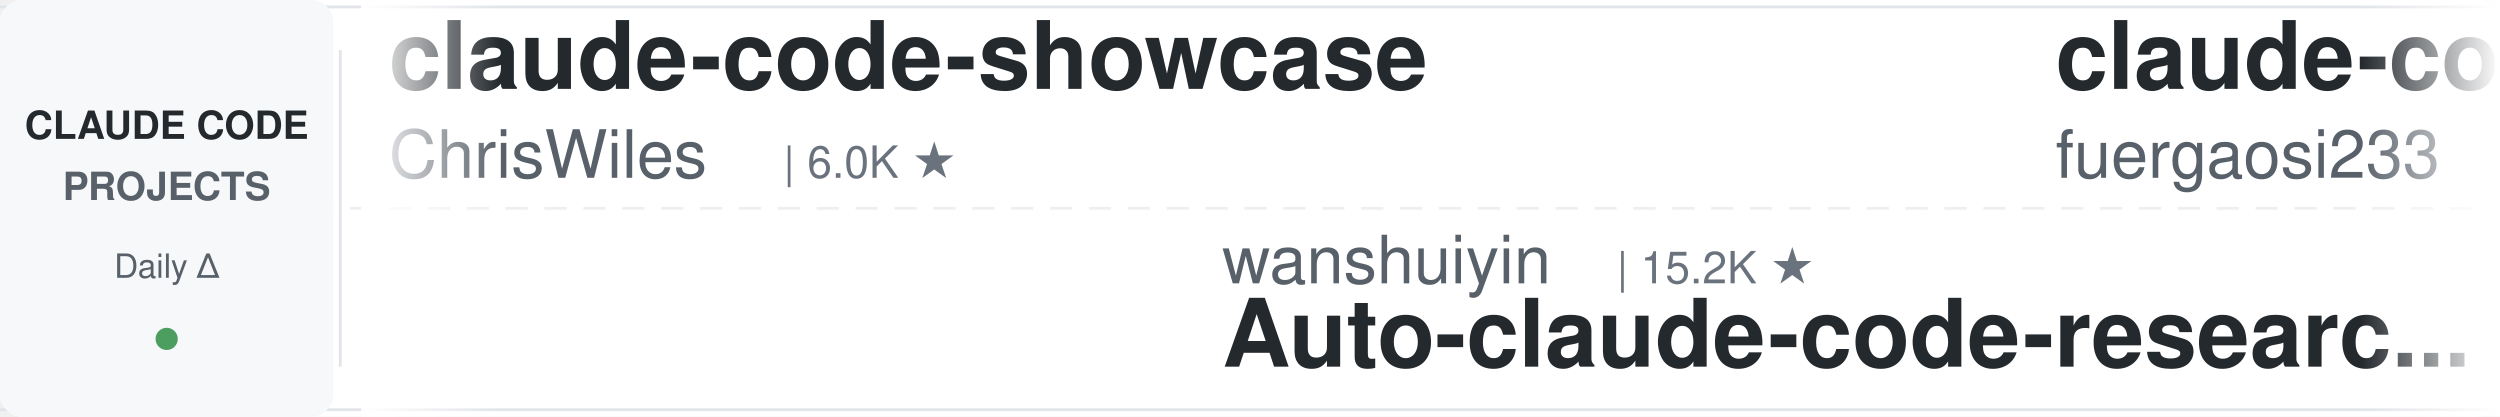
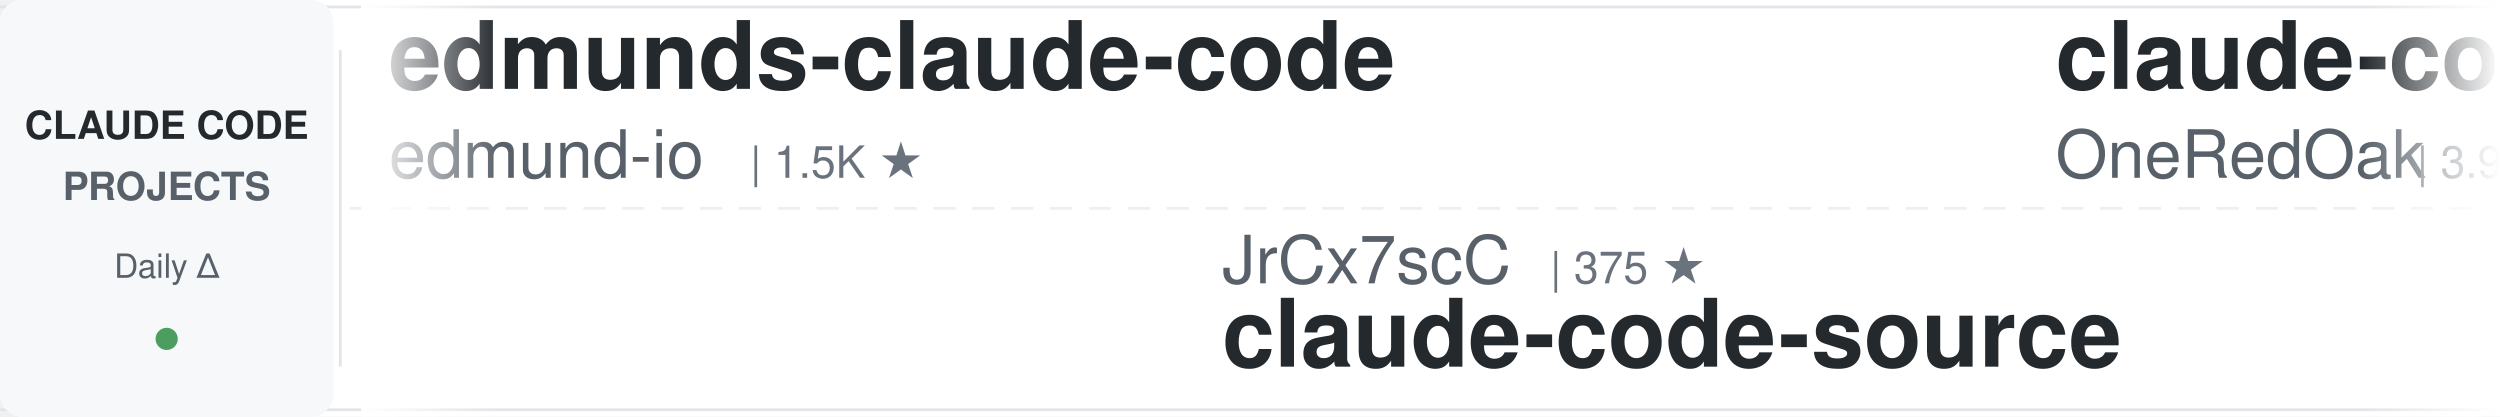
<svg xmlns="http://www.w3.org/2000/svg" width="900" height="150">
  <defs>
    <linearGradient id="leftFade" x1="0%" y1="0%" x2="100%" y2="0%">
      <stop offset="0%" style="stop-color:#ffffff;stop-opacity:1" />
      <stop offset="100%" style="stop-color:#ffffff;stop-opacity:0" />
    </linearGradient>
    <linearGradient id="rightFade" x1="0%" y1="0%" x2="100%" y2="0%">
      <stop offset="0%" style="stop-color:#ffffff;stop-opacity:0" />
      <stop offset="100%" style="stop-color:#ffffff;stop-opacity:1" />
    </linearGradient>
  </defs>
  <rect width="900" height="150" fill="#ffffff" rx="8" />
  <rect x="0" y="2" width="900" height="1" fill="#e1e4e8" />
  <rect x="0" y="147" width="900" height="1" fill="#e1e4e8" />
  <line x1="0" y1="75" x2="900" y2="75" stroke="#e1e4e8" stroke-width="1" stroke-dasharray="8 6" opacity="0.6" />
  <rect x="0" y="0" width="120" height="150" fill="#f6f8fa" rx="8" />
  <text x="60" y="50" font-family="-apple-system, BlinkMacSystemFont, 'Segoe UI', Helvetica, Arial, sans-serif" font-size="14" font-weight="600" fill="#24292e" text-anchor="middle">CLAUDE CODE</text>
  <text x="60" y="72" font-family="-apple-system, BlinkMacSystemFont, 'Segoe UI', Helvetica, Arial, sans-serif" font-size="14" font-weight="600" fill="#586069" text-anchor="middle">PROJECTS</text>
  <text x="60" y="100" font-family="-apple-system, BlinkMacSystemFont, 'Segoe UI', Helvetica, Arial, sans-serif" font-size="12" font-weight="500" fill="#586069" text-anchor="middle">Daily Δ</text>
  <circle cx="60" cy="122" r="4" fill="#22863a" opacity="0.8" />
  <rect x="122" y="18" width="1" height="114" fill="#e1e4e8" />
  <clipPath id="tickerClip">
    <rect x="130" y="0" width="770" height="150" />
  </clipPath>
  <g clip-path="url(#tickerClip)">
    <g id="tickerItems">
      <animateTransform attributeName="transform" attributeType="XML" type="translate" from="0 0" to="-3000 0" dur="54s" repeatCount="indefinite" />
      <g transform="translate(0, 0)">
-         <text x="140" y="32" font-family="-apple-system, BlinkMacSystemFont, 'Segoe UI', Helvetica, Arial, sans-serif" font-size="34" font-weight="600" fill="#24292e">claude-code-showcase</text>
-         <text x="140" y="64" font-family="-apple-system, BlinkMacSystemFont, 'Segoe UI', Helvetica, Arial, sans-serif" font-size="24" font-weight="400" fill="#586069">ChrisWiles</text>
-         <text x="282" y="64" font-family="-apple-system, BlinkMacSystemFont, 'Segoe UI', Helvetica, Arial, sans-serif" font-size="16" font-weight="500" fill="#6a737d">| 6.0K ★</text>
+         <text x="140" y="32" font-family="-apple-system, BlinkMacSystemFont, 'Segoe UI', Helvetica, Arial, sans-serif" font-size="34" font-weight="600" fill="#24292e">edmunds-claude-code</text>
+         <text x="140" y="64" font-family="-apple-system, BlinkMacSystemFont, 'Segoe UI', Helvetica, Arial, sans-serif" font-size="24" font-weight="400" fill="#586069">edmund-io</text>
+         <text x="270" y="64" font-family="-apple-system, BlinkMacSystemFont, 'Segoe UI', Helvetica, Arial, sans-serif" font-size="16" font-weight="500" fill="#6a737d">| 1.5K ★</text>
      </g>
      <g transform="translate(300, 0)">
-         <text x="140" y="102" font-family="-apple-system, BlinkMacSystemFont, 'Segoe UI', Helvetica, Arial, sans-serif" font-size="24" font-weight="400" fill="#586069">wanshuiyin</text>
-         <text x="282" y="102" font-family="-apple-system, BlinkMacSystemFont, 'Segoe UI', Helvetica, Arial, sans-serif" font-size="16" font-weight="500" fill="#6a737d">| 15.2K ★</text>
-         <text x="140" y="132" font-family="-apple-system, BlinkMacSystemFont, 'Segoe UI', Helvetica, Arial, sans-serif" font-size="34" font-weight="600" fill="#24292e">Auto-claude-code-researc...</text>
+         <text x="140" y="102" font-family="-apple-system, BlinkMacSystemFont, 'Segoe UI', Helvetica, Arial, sans-serif" font-size="24" font-weight="400" fill="#586069">JrCx7scC</text>
+         <text x="258" y="102" font-family="-apple-system, BlinkMacSystemFont, 'Segoe UI', Helvetica, Arial, sans-serif" font-size="16" font-weight="500" fill="#6a737d">| 375 ★</text>
+         <text x="140" y="132" font-family="-apple-system, BlinkMacSystemFont, 'Segoe UI', Helvetica, Arial, sans-serif" font-size="34" font-weight="600" fill="#24292e">claude-code-source</text>
      </g>
      <g transform="translate(600, 0)">
-         <text x="140" y="32" font-family="-apple-system, BlinkMacSystemFont, 'Segoe UI', Helvetica, Arial, sans-serif" font-size="34" font-weight="600" fill="#24292e">claude-code-proxy</text>
-         <text x="140" y="64" font-family="-apple-system, BlinkMacSystemFont, 'Segoe UI', Helvetica, Arial, sans-serif" font-size="24" font-weight="400" fill="#586069">fuergaosi233</text>
-         <text x="306" y="64" font-family="-apple-system, BlinkMacSystemFont, 'Segoe UI', Helvetica, Arial, sans-serif" font-size="16" font-weight="500" fill="#6a737d">| 2.8K ★</text>
+         <text x="140" y="32" font-family="-apple-system, BlinkMacSystemFont, 'Segoe UI', Helvetica, Arial, sans-serif" font-size="34" font-weight="600" fill="#24292e">claude-code-workflows</text>
+         <text x="140" y="64" font-family="-apple-system, BlinkMacSystemFont, 'Segoe UI', Helvetica, Arial, sans-serif" font-size="24" font-weight="400" fill="#586069">OneRedOak</text>
+         <text x="270" y="64" font-family="-apple-system, BlinkMacSystemFont, 'Segoe UI', Helvetica, Arial, sans-serif" font-size="16" font-weight="500" fill="#6a737d">| 3.9K ★</text>
      </g>
      <g transform="translate(900, 0)">
-         <text x="140" y="102" font-family="-apple-system, BlinkMacSystemFont, 'Segoe UI', Helvetica, Arial, sans-serif" font-size="24" font-weight="400" fill="#586069">anthropics</text>
-         <text x="282" y="102" font-family="-apple-system, BlinkMacSystemFont, 'Segoe UI', Helvetica, Arial, sans-serif" font-size="16" font-weight="500" fill="#6a737d">| 957 ★</text>
-         <text x="140" y="132" font-family="-apple-system, BlinkMacSystemFont, 'Segoe UI', Helvetica, Arial, sans-serif" font-size="34" font-weight="600" fill="#24292e">claude-code-base-action</text>
+         <text x="140" y="102" font-family="-apple-system, BlinkMacSystemFont, 'Segoe UI', Helvetica, Arial, sans-serif" font-size="24" font-weight="400" fill="#586069">shanraisshan</text>
+         <text x="306" y="102" font-family="-apple-system, BlinkMacSystemFont, 'Segoe UI', Helvetica, Arial, sans-serif" font-size="16" font-weight="500" fill="#6a737d">| 65.1K ★</text>
+         <text x="140" y="132" font-family="-apple-system, BlinkMacSystemFont, 'Segoe UI', Helvetica, Arial, sans-serif" font-size="34" font-weight="600" fill="#24292e">claude-code-best-practic...</text>
      </g>
      <g transform="translate(1200, 0)">
-         <text x="140" y="32" font-family="-apple-system, BlinkMacSystemFont, 'Segoe UI', Helvetica, Arial, sans-serif" font-size="34" font-weight="600" fill="#24292e">claude-code-router</text>
-         <text x="140" y="64" font-family="-apple-system, BlinkMacSystemFont, 'Segoe UI', Helvetica, Arial, sans-serif" font-size="24" font-weight="400" fill="#586069">musistudio</text>
-         <text x="282" y="64" font-family="-apple-system, BlinkMacSystemFont, 'Segoe UI', Helvetica, Arial, sans-serif" font-size="16" font-weight="500" fill="#6a737d">| 36.9K ★</text>
+         <text x="140" y="32" font-family="-apple-system, BlinkMacSystemFont, 'Segoe UI', Helvetica, Arial, sans-serif" font-size="34" font-weight="600" fill="#24292e">claude-code-templates</text>
+         <text x="140" y="64" font-family="-apple-system, BlinkMacSystemFont, 'Segoe UI', Helvetica, Arial, sans-serif" font-size="24" font-weight="400" fill="#586069">davila7</text>
+         <text x="246" y="64" font-family="-apple-system, BlinkMacSystemFont, 'Segoe UI', Helvetica, Arial, sans-serif" font-size="16" font-weight="500" fill="#6a737d">| 30.4K ★</text>
      </g>
      <g transform="translate(1500, 0)">
-         <text x="140" y="102" font-family="-apple-system, BlinkMacSystemFont, 'Segoe UI', Helvetica, Arial, sans-serif" font-size="24" font-weight="400" fill="#586069">luyao618</text>
-         <text x="258" y="102" font-family="-apple-system, BlinkMacSystemFont, 'Segoe UI', Helvetica, Arial, sans-serif" font-size="16" font-weight="500" fill="#6a737d">| 1.7K ★</text>
-         <text x="140" y="132" font-family="-apple-system, BlinkMacSystemFont, 'Segoe UI', Helvetica, Arial, sans-serif" font-size="34" font-weight="600" fill="#24292e">Claude-Code-Source-Study</text>
+         <text x="140" y="102" font-family="-apple-system, BlinkMacSystemFont, 'Segoe UI', Helvetica, Arial, sans-serif" font-size="24" font-weight="400" fill="#586069">feiskyer</text>
+         <text x="258" y="102" font-family="-apple-system, BlinkMacSystemFont, 'Segoe UI', Helvetica, Arial, sans-serif" font-size="16" font-weight="500" fill="#6a737d">| 1.6K ★</text>
+         <text x="140" y="132" font-family="-apple-system, BlinkMacSystemFont, 'Segoe UI', Helvetica, Arial, sans-serif" font-size="34" font-weight="600" fill="#24292e">claude-code-settings</text>
      </g>
      <g transform="translate(1800, 0)">
-         <text x="140" y="32" font-family="-apple-system, BlinkMacSystemFont, 'Segoe UI', Helvetica, Arial, sans-serif" font-size="34" font-weight="600" fill="#24292e">Claude-Code-Game-Studios</text>
-         <text x="140" y="64" font-family="-apple-system, BlinkMacSystemFont, 'Segoe UI', Helvetica, Arial, sans-serif" font-size="24" font-weight="400" fill="#586069">Donchitos</text>
-         <text x="270" y="64" font-family="-apple-system, BlinkMacSystemFont, 'Segoe UI', Helvetica, Arial, sans-serif" font-size="16" font-weight="500" fill="#6a737d">| 24.5K ★</text>
+         <text x="140" y="32" font-family="-apple-system, BlinkMacSystemFont, 'Segoe UI', Helvetica, Arial, sans-serif" font-size="34" font-weight="600" fill="#24292e">claude-code-my-workflow</text>
+         <text x="140" y="64" font-family="-apple-system, BlinkMacSystemFont, 'Segoe UI', Helvetica, Arial, sans-serif" font-size="24" font-weight="400" fill="#586069">pedrohcgs</text>
+         <text x="270" y="64" font-family="-apple-system, BlinkMacSystemFont, 'Segoe UI', Helvetica, Arial, sans-serif" font-size="16" font-weight="500" fill="#6a737d">| 1.5K ★</text>
      </g>
      <g transform="translate(2100, 0)">
-         <text x="140" y="102" font-family="-apple-system, BlinkMacSystemFont, 'Segoe UI', Helvetica, Arial, sans-serif" font-size="24" font-weight="400" fill="#586069">AICoderTudou</text>
-         <text x="306" y="102" font-family="-apple-system, BlinkMacSystemFont, 'Segoe UI', Helvetica, Arial, sans-serif" font-size="16" font-weight="500" fill="#6a737d">| 496 ★</text>
-         <text x="140" y="132" font-family="-apple-system, BlinkMacSystemFont, 'Segoe UI', Helvetica, Arial, sans-serif" font-size="34" font-weight="600" fill="#24292e">claude-code-tudou</text>
+         <text x="140" y="102" font-family="-apple-system, BlinkMacSystemFont, 'Segoe UI', Helvetica, Arial, sans-serif" font-size="24" font-weight="400" fill="#586069">Chachamaru127</text>
+         <text x="318" y="102" font-family="-apple-system, BlinkMacSystemFont, 'Segoe UI', Helvetica, Arial, sans-serif" font-size="16" font-weight="500" fill="#6a737d">| 3.1K ★</text>
+         <text x="140" y="132" font-family="-apple-system, BlinkMacSystemFont, 'Segoe UI', Helvetica, Arial, sans-serif" font-size="34" font-weight="600" fill="#24292e">claude-code-harness</text>
      </g>
      <g transform="translate(2400, 0)">
-         <text x="140" y="32" font-family="-apple-system, BlinkMacSystemFont, 'Segoe UI', Helvetica, Arial, sans-serif" font-size="34" font-weight="600" fill="#24292e">claude-code-action</text>
-         <text x="140" y="64" font-family="-apple-system, BlinkMacSystemFont, 'Segoe UI', Helvetica, Arial, sans-serif" font-size="24" font-weight="400" fill="#586069">anthropics</text>
-         <text x="282" y="64" font-family="-apple-system, BlinkMacSystemFont, 'Segoe UI', Helvetica, Arial, sans-serif" font-size="16" font-weight="500" fill="#6a737d">| 8.7K ★</text>
+         <text x="140" y="32" font-family="-apple-system, BlinkMacSystemFont, 'Segoe UI', Helvetica, Arial, sans-serif" font-size="34" font-weight="600" fill="#24292e">my-claude-code-setup</text>
+         <text x="140" y="64" font-family="-apple-system, BlinkMacSystemFont, 'Segoe UI', Helvetica, Arial, sans-serif" font-size="24" font-weight="400" fill="#586069">centminmod</text>
+         <text x="282" y="64" font-family="-apple-system, BlinkMacSystemFont, 'Segoe UI', Helvetica, Arial, sans-serif" font-size="16" font-weight="500" fill="#6a737d">| 2.6K ★</text>
      </g>
      <g transform="translate(2700, 0)">
-         <text x="140" y="102" font-family="-apple-system, BlinkMacSystemFont, 'Segoe UI', Helvetica, Arial, sans-serif" font-size="24" font-weight="400" fill="#586069">edmund-io</text>
-         <text x="270" y="102" font-family="-apple-system, BlinkMacSystemFont, 'Segoe UI', Helvetica, Arial, sans-serif" font-size="16" font-weight="500" fill="#6a737d">| 1.5K ★</text>
-         <text x="140" y="132" font-family="-apple-system, BlinkMacSystemFont, 'Segoe UI', Helvetica, Arial, sans-serif" font-size="34" font-weight="600" fill="#24292e">edmunds-claude-code</text>
+         <text x="140" y="102" font-family="-apple-system, BlinkMacSystemFont, 'Segoe UI', Helvetica, Arial, sans-serif" font-size="24" font-weight="400" fill="#586069">Cranot</text>
+         <text x="234" y="102" font-family="-apple-system, BlinkMacSystemFont, 'Segoe UI', Helvetica, Arial, sans-serif" font-size="16" font-weight="500" fill="#6a737d">| 2.9K ★</text>
+         <text x="140" y="132" font-family="-apple-system, BlinkMacSystemFont, 'Segoe UI', Helvetica, Arial, sans-serif" font-size="34" font-weight="600" fill="#24292e">claude-code-guide</text>
      </g>
      <g transform="translate(3000, 0)">
-         <text x="140" y="32" font-family="-apple-system, BlinkMacSystemFont, 'Segoe UI', Helvetica, Arial, sans-serif" font-size="34" font-weight="600" fill="#24292e">claude-code-showcase</text>
-         <text x="140" y="64" font-family="-apple-system, BlinkMacSystemFont, 'Segoe UI', Helvetica, Arial, sans-serif" font-size="24" font-weight="400" fill="#586069">ChrisWiles</text>
-         <text x="282" y="64" font-family="-apple-system, BlinkMacSystemFont, 'Segoe UI', Helvetica, Arial, sans-serif" font-size="16" font-weight="500" fill="#6a737d">| 6.0K ★</text>
+         <text x="140" y="32" font-family="-apple-system, BlinkMacSystemFont, 'Segoe UI', Helvetica, Arial, sans-serif" font-size="34" font-weight="600" fill="#24292e">edmunds-claude-code</text>
+         <text x="140" y="64" font-family="-apple-system, BlinkMacSystemFont, 'Segoe UI', Helvetica, Arial, sans-serif" font-size="24" font-weight="400" fill="#586069">edmund-io</text>
+         <text x="270" y="64" font-family="-apple-system, BlinkMacSystemFont, 'Segoe UI', Helvetica, Arial, sans-serif" font-size="16" font-weight="500" fill="#6a737d">| 1.5K ★</text>
      </g>
      <g transform="translate(3300, 0)">
-         <text x="140" y="102" font-family="-apple-system, BlinkMacSystemFont, 'Segoe UI', Helvetica, Arial, sans-serif" font-size="24" font-weight="400" fill="#586069">wanshuiyin</text>
-         <text x="282" y="102" font-family="-apple-system, BlinkMacSystemFont, 'Segoe UI', Helvetica, Arial, sans-serif" font-size="16" font-weight="500" fill="#6a737d">| 15.2K ★</text>
-         <text x="140" y="132" font-family="-apple-system, BlinkMacSystemFont, 'Segoe UI', Helvetica, Arial, sans-serif" font-size="34" font-weight="600" fill="#24292e">Auto-claude-code-researc...</text>
+         <text x="140" y="102" font-family="-apple-system, BlinkMacSystemFont, 'Segoe UI', Helvetica, Arial, sans-serif" font-size="24" font-weight="400" fill="#586069">JrCx7scC</text>
+         <text x="258" y="102" font-family="-apple-system, BlinkMacSystemFont, 'Segoe UI', Helvetica, Arial, sans-serif" font-size="16" font-weight="500" fill="#6a737d">| 375 ★</text>
+         <text x="140" y="132" font-family="-apple-system, BlinkMacSystemFont, 'Segoe UI', Helvetica, Arial, sans-serif" font-size="34" font-weight="600" fill="#24292e">claude-code-source</text>
      </g>
      <g transform="translate(3600, 0)">
-         <text x="140" y="32" font-family="-apple-system, BlinkMacSystemFont, 'Segoe UI', Helvetica, Arial, sans-serif" font-size="34" font-weight="600" fill="#24292e">claude-code-proxy</text>
-         <text x="140" y="64" font-family="-apple-system, BlinkMacSystemFont, 'Segoe UI', Helvetica, Arial, sans-serif" font-size="24" font-weight="400" fill="#586069">fuergaosi233</text>
-         <text x="306" y="64" font-family="-apple-system, BlinkMacSystemFont, 'Segoe UI', Helvetica, Arial, sans-serif" font-size="16" font-weight="500" fill="#6a737d">| 2.8K ★</text>
+         <text x="140" y="32" font-family="-apple-system, BlinkMacSystemFont, 'Segoe UI', Helvetica, Arial, sans-serif" font-size="34" font-weight="600" fill="#24292e">claude-code-workflows</text>
+         <text x="140" y="64" font-family="-apple-system, BlinkMacSystemFont, 'Segoe UI', Helvetica, Arial, sans-serif" font-size="24" font-weight="400" fill="#586069">OneRedOak</text>
+         <text x="270" y="64" font-family="-apple-system, BlinkMacSystemFont, 'Segoe UI', Helvetica, Arial, sans-serif" font-size="16" font-weight="500" fill="#6a737d">| 3.9K ★</text>
      </g>
      <g transform="translate(3900, 0)">
-         <text x="140" y="102" font-family="-apple-system, BlinkMacSystemFont, 'Segoe UI', Helvetica, Arial, sans-serif" font-size="24" font-weight="400" fill="#586069">anthropics</text>
-         <text x="282" y="102" font-family="-apple-system, BlinkMacSystemFont, 'Segoe UI', Helvetica, Arial, sans-serif" font-size="16" font-weight="500" fill="#6a737d">| 957 ★</text>
-         <text x="140" y="132" font-family="-apple-system, BlinkMacSystemFont, 'Segoe UI', Helvetica, Arial, sans-serif" font-size="34" font-weight="600" fill="#24292e">claude-code-base-action</text>
+         <text x="140" y="102" font-family="-apple-system, BlinkMacSystemFont, 'Segoe UI', Helvetica, Arial, sans-serif" font-size="24" font-weight="400" fill="#586069">shanraisshan</text>
+         <text x="306" y="102" font-family="-apple-system, BlinkMacSystemFont, 'Segoe UI', Helvetica, Arial, sans-serif" font-size="16" font-weight="500" fill="#6a737d">| 65.1K ★</text>
+         <text x="140" y="132" font-family="-apple-system, BlinkMacSystemFont, 'Segoe UI', Helvetica, Arial, sans-serif" font-size="34" font-weight="600" fill="#24292e">claude-code-best-practic...</text>
      </g>
    </g>
  </g>
  <rect x="130" y="0" width="50" height="150" fill="url(#leftFade)" />
  <rect x="850" y="0" width="50" height="150" fill="url(#rightFade)" />
</svg>
